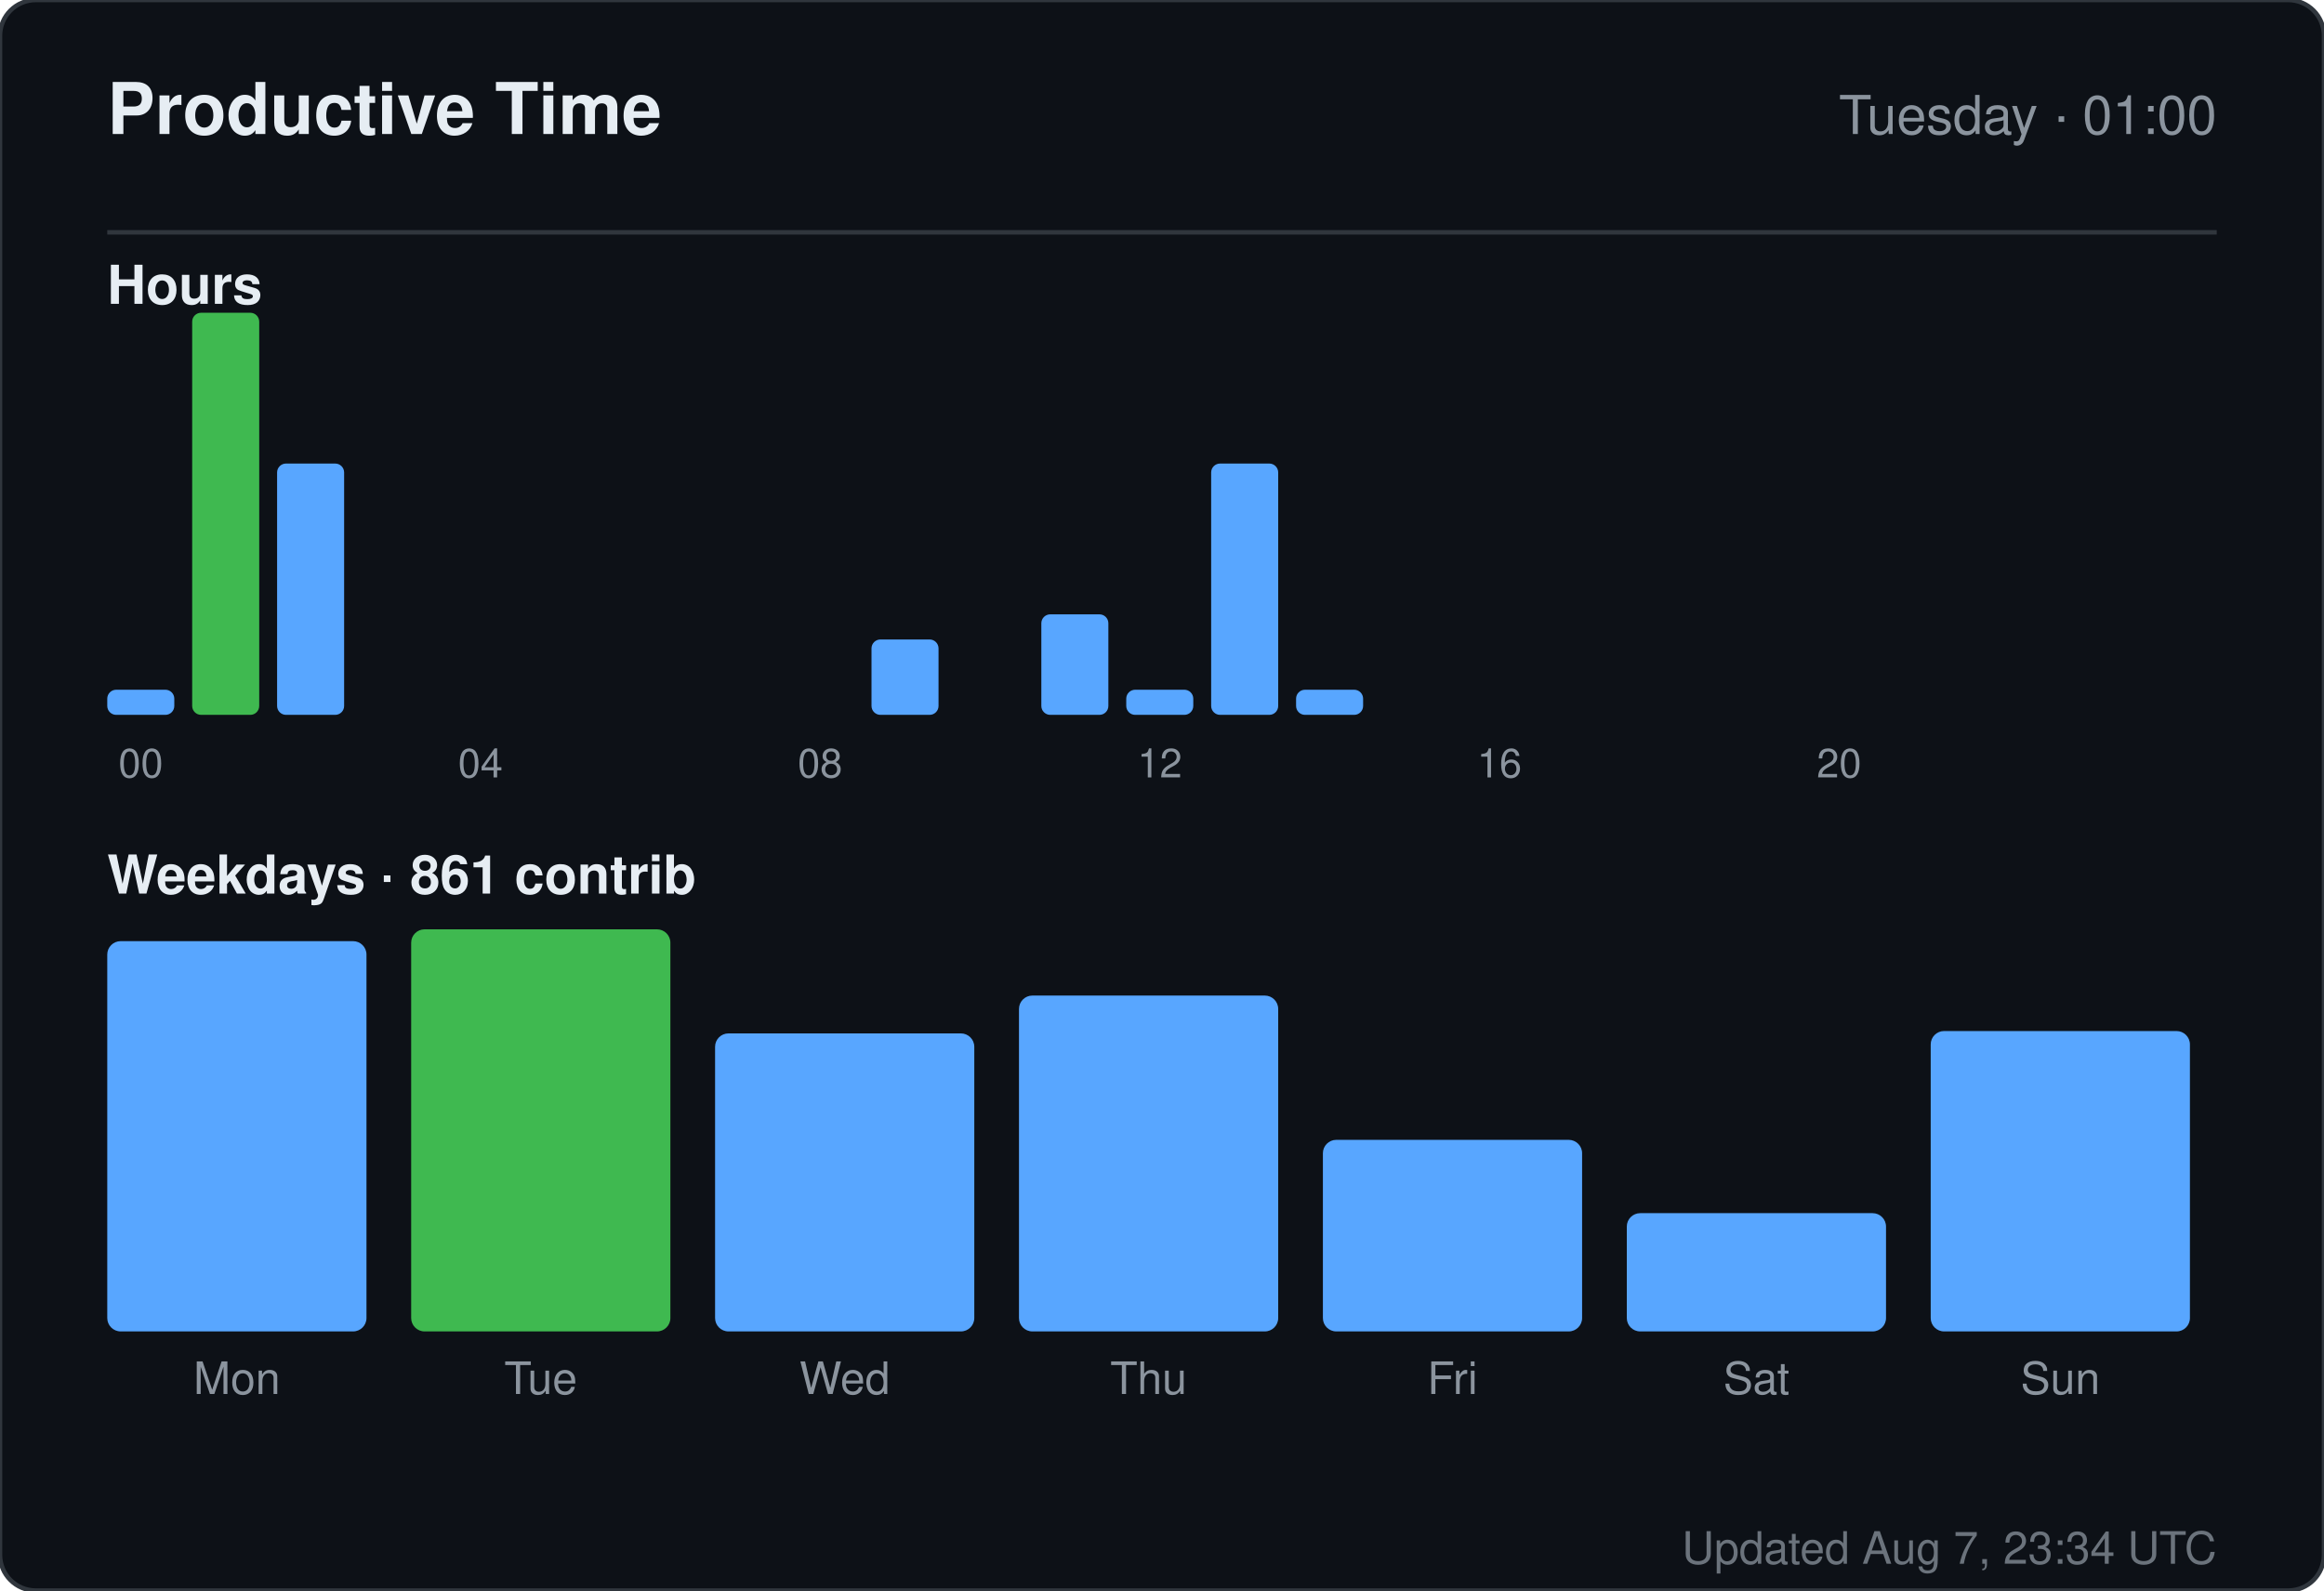
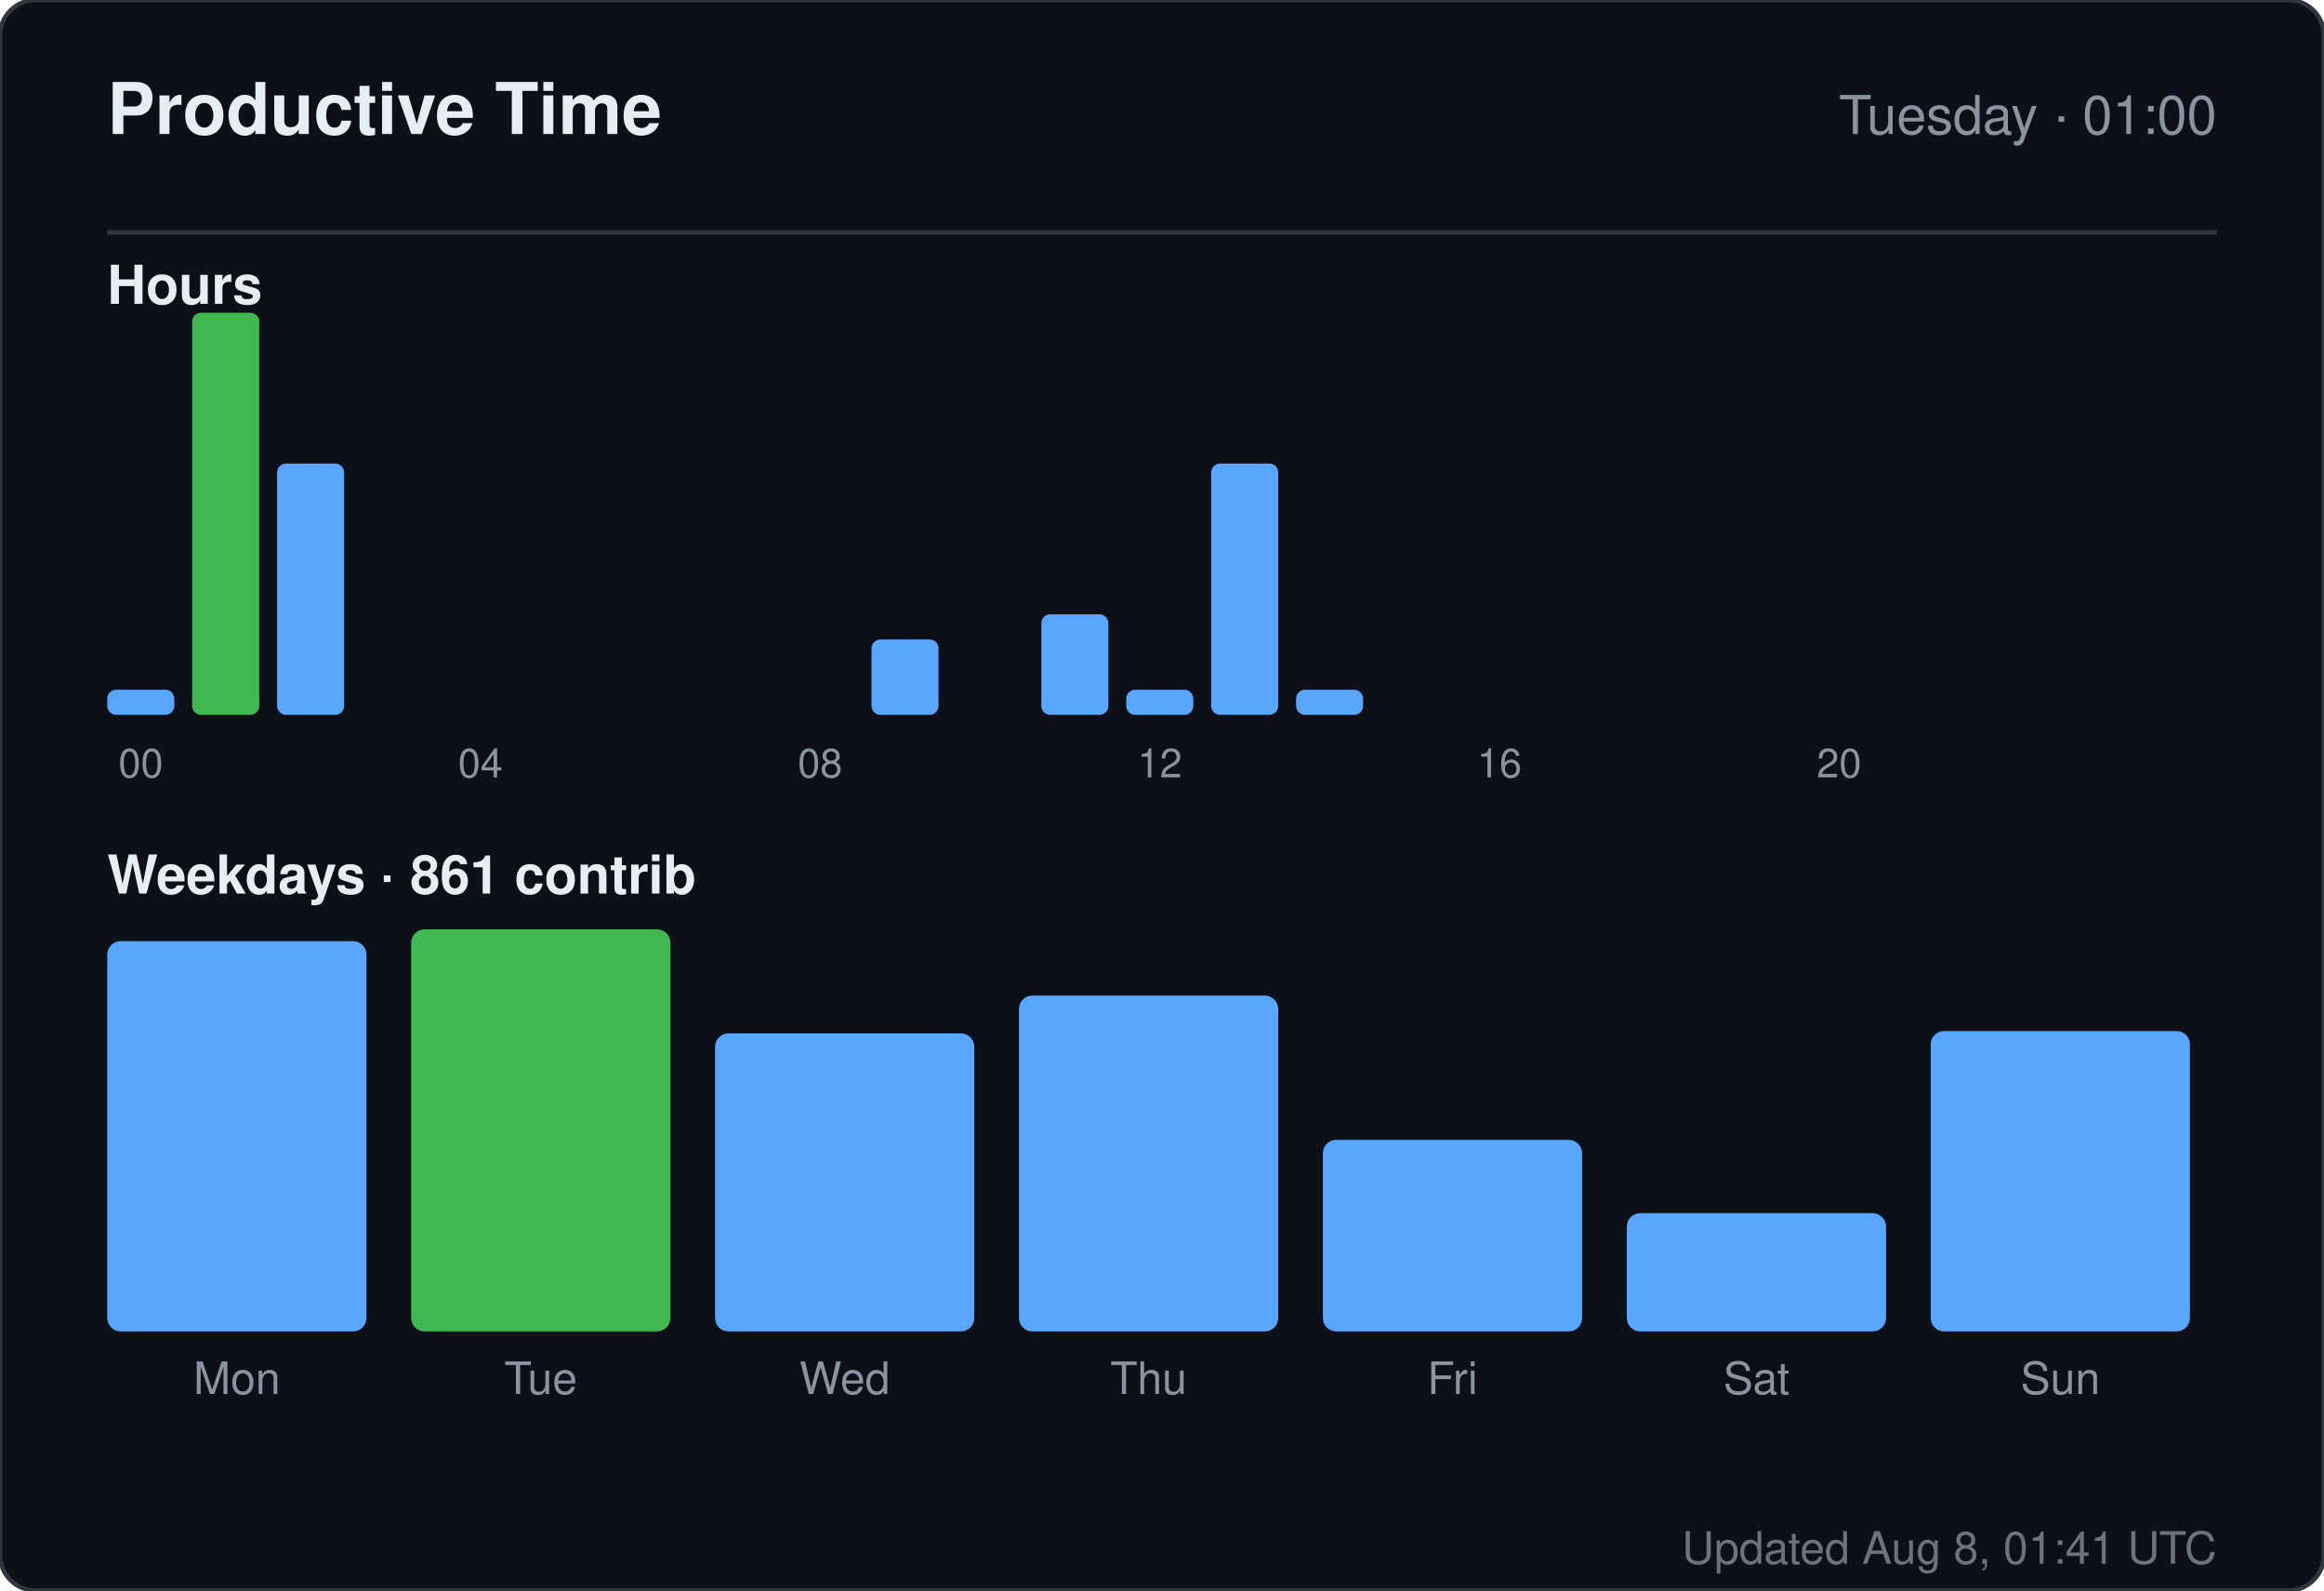
<svg xmlns="http://www.w3.org/2000/svg" width="520" height="356" viewBox="0 0 520 356" role="img" aria-label="Productive time for sandiirawan12">
  <rect width="520" height="356" rx="8" fill="#0d1117" stroke="#30363d" />
  <g font-family="-apple-system, BlinkMacSystemFont, Segoe UI, Helvetica, Arial, sans-serif">
    <text x="24" y="30" fill="#e6edf3" font-size="16" font-weight="700">Productive Time</text>
    <text x="496" y="30" fill="#8b949e" font-size="12" text-anchor="end">Tuesday · 01:00</text>
    <line x1="24" y1="52" x2="496" y2="52" stroke="#30363d" />
    <text x="24" y="68" fill="#e6edf3" font-size="12" font-weight="600">Hours</text>
    <rect x="24" y="154.375" width="15" height="5.625" rx="2" fill="#58a6ff" />
    <text x="31.5" y="174" fill="#8b949e" font-size="9" text-anchor="middle">00</text>
    <rect x="43" y="70" width="15" height="90" rx="2" fill="#3fb950" />
    <rect x="62" y="103.75" width="15" height="56.25" rx="2" fill="#58a6ff" />
    <rect x="81" y="160" width="15" height="0" rx="2" fill="#58a6ff" />
    <rect x="100" y="160" width="15" height="0" rx="2" fill="#58a6ff" />
    <text x="107.5" y="174" fill="#8b949e" font-size="9" text-anchor="middle">04</text>
    <rect x="119" y="160" width="15" height="0" rx="2" fill="#58a6ff" />
    <rect x="138" y="160" width="15" height="0" rx="2" fill="#58a6ff" />
    <rect x="157" y="160" width="15" height="0" rx="2" fill="#58a6ff" />
    <rect x="176" y="160" width="15" height="0" rx="2" fill="#58a6ff" />
    <text x="183.5" y="174" fill="#8b949e" font-size="9" text-anchor="middle">08</text>
    <rect x="195" y="143.125" width="15" height="16.875" rx="2" fill="#58a6ff" />
    <rect x="214" y="160" width="15" height="0" rx="2" fill="#58a6ff" />
    <rect x="233" y="137.5" width="15" height="22.5" rx="2" fill="#58a6ff" />
    <rect x="252" y="154.375" width="15" height="5.625" rx="2" fill="#58a6ff" />
    <text x="259.5" y="174" fill="#8b949e" font-size="9" text-anchor="middle">12</text>
    <rect x="271" y="103.75" width="15" height="56.25" rx="2" fill="#58a6ff" />
    <rect x="290" y="154.375" width="15" height="5.625" rx="2" fill="#58a6ff" />
    <rect x="309" y="160" width="15" height="0" rx="2" fill="#58a6ff" />
    <rect x="328" y="160" width="15" height="0" rx="2" fill="#58a6ff" />
    <text x="335.5" y="174" fill="#8b949e" font-size="9" text-anchor="middle">16</text>
    <rect x="347" y="160" width="15" height="0" rx="2" fill="#58a6ff" />
    <rect x="366" y="160" width="15" height="0" rx="2" fill="#58a6ff" />
    <rect x="385" y="160" width="15" height="0" rx="2" fill="#58a6ff" />
    <rect x="404" y="160" width="15" height="0" rx="2" fill="#58a6ff" />
    <text x="411.5" y="174" fill="#8b949e" font-size="9" text-anchor="middle">20</text>
    <rect x="423" y="160" width="15" height="0" rx="2" fill="#58a6ff" />
    <rect x="442" y="160" width="15" height="0" rx="2" fill="#58a6ff" />
    <rect x="461" y="160" width="15" height="0" rx="2" fill="#58a6ff" />
    <text x="24" y="200" fill="#e6edf3" font-size="12" font-weight="600">Weekdays · 861 contrib</text>
    <rect x="24" y="210.647" width="58" height="87.353" rx="3" fill="#58a6ff" />
    <text x="53" y="312" fill="#8b949e" font-size="10" text-anchor="middle">Mon</text>
    <rect x="92" y="208" width="58" height="90" rx="3" fill="#3fb950" />
    <text x="121" y="312" fill="#8b949e" font-size="10" text-anchor="middle">Tue</text>
    <rect x="160" y="231.294" width="58" height="66.706" rx="3" fill="#58a6ff" />
    <text x="189" y="312" fill="#8b949e" font-size="10" text-anchor="middle">Wed</text>
    <rect x="228" y="222.824" width="58" height="75.176" rx="3" fill="#58a6ff" />
    <text x="257" y="312" fill="#8b949e" font-size="10" text-anchor="middle">Thu</text>
    <rect x="296" y="255.118" width="58" height="42.882" rx="3" fill="#58a6ff" />
    <text x="325" y="312" fill="#8b949e" font-size="10" text-anchor="middle">Fri</text>
    <rect x="364" y="271.529" width="58" height="26.471" rx="3" fill="#58a6ff" />
    <text x="393" y="312" fill="#8b949e" font-size="10" text-anchor="middle">Sat</text>
    <rect x="432" y="230.765" width="58" height="67.235" rx="3" fill="#58a6ff" />
    <text x="461" y="312" fill="#8b949e" font-size="10" text-anchor="middle">Sun</text>
-     <text x="496" y="350" fill="#8b949e" font-size="10" text-anchor="end" opacity="0.75">Updated Aug 7, 23:34 UTC</text>
+     <text x="496" y="350" fill="#8b949e" font-size="10" text-anchor="end" opacity="0.75">Updated Aug 8, 01:41 UTC</text>
  </g>
</svg>
